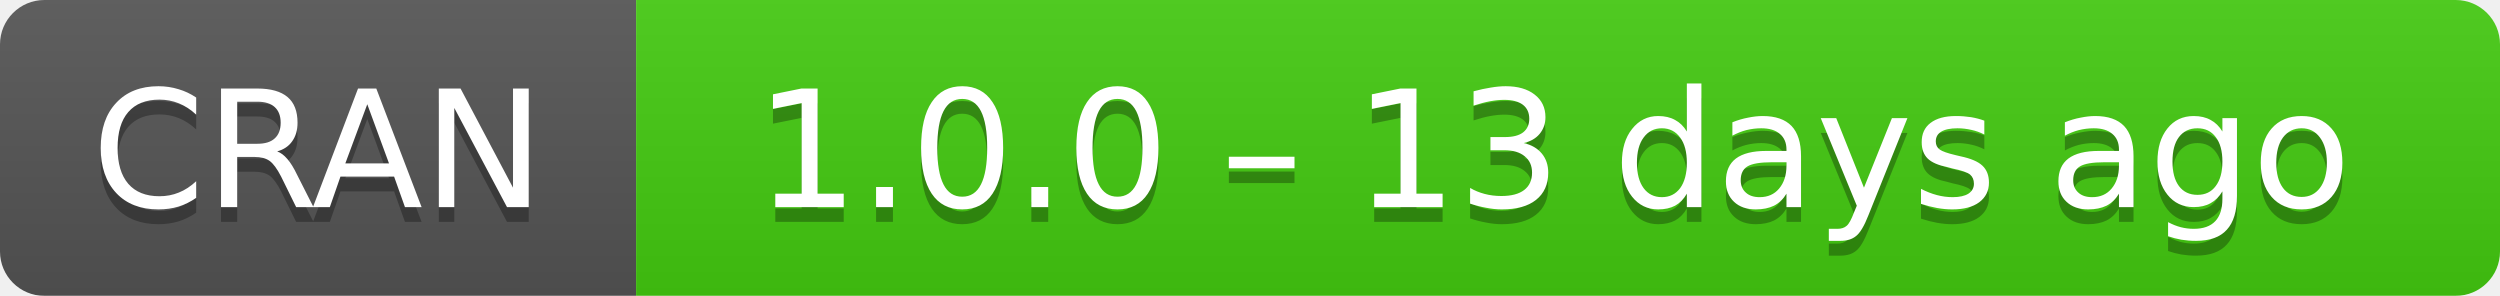
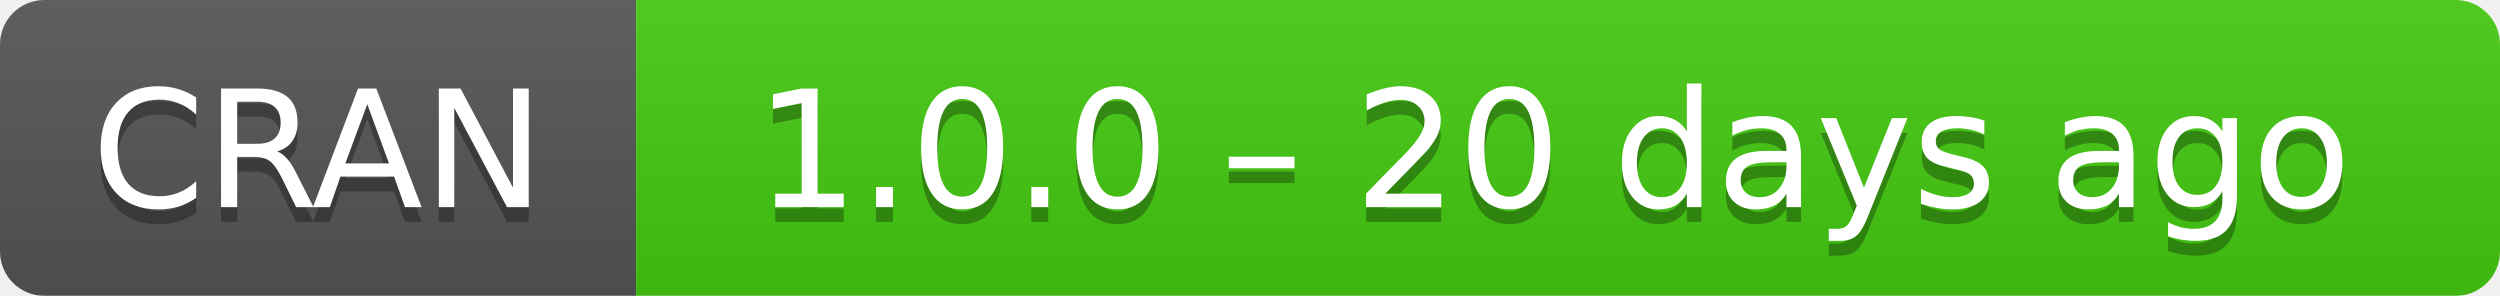
- <svg xmlns="http://www.w3.org/2000/svg" width="169" height="20" aria-label="CRAN 1.0.0 – 13 days ago">
+ <svg xmlns="http://www.w3.org/2000/svg" width="169" height="20" aria-label="CRAN 1.0.0 – 20 days ago">
  <linearGradient id="b" x2="0" y2="100%">
    <stop offset="0" stop-color="#bbb" stop-opacity=".1" />
    <stop offset="1" stop-opacity=".1" />
  </linearGradient>
  <mask id="a">
    <rect width="169" height="20" rx="3" fill="#fff" />
  </mask>
  <g mask="url(#a)">
    <path fill="#555" d="M0 0h43v20H0z" />
    <path fill="#4c1" d="M43 0h147v20H43z" />
    <path fill="url(#b)" d="M0 0h169v20H0z" />
  </g>
  <g fill="#fff" text-anchor="middle" font-family="DejaVu Sans,Verdana,Geneva,sans-serif" font-size="11">
    <text x="21.5" y="15" fill="#010101" fill-opacity=".3">
      CRAN
    </text>
    <text x="21.5" y="14">
      CRAN
    </text>
    <text x="105" y="15" fill="#010101" fill-opacity=".3">
-       1.0.0 – 13 days ago
+       1.0.0 – 20 days ago
    </text>
    <text x="105" y="14">
-       1.0.0 – 13 days ago
+       1.0.0 – 20 days ago
    </text>
  </g>
</svg>
